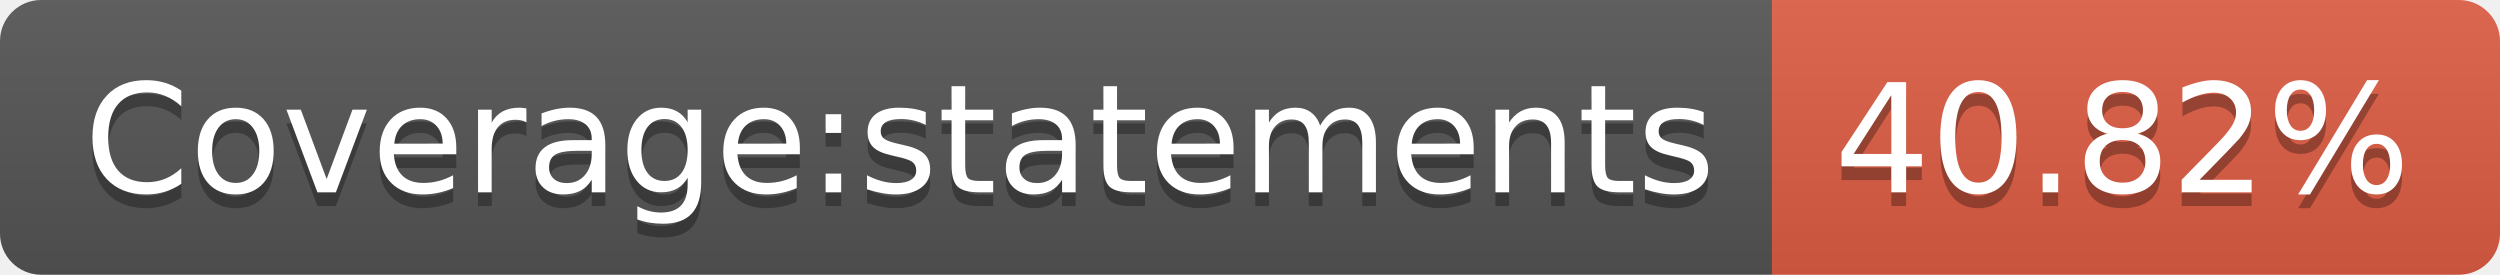
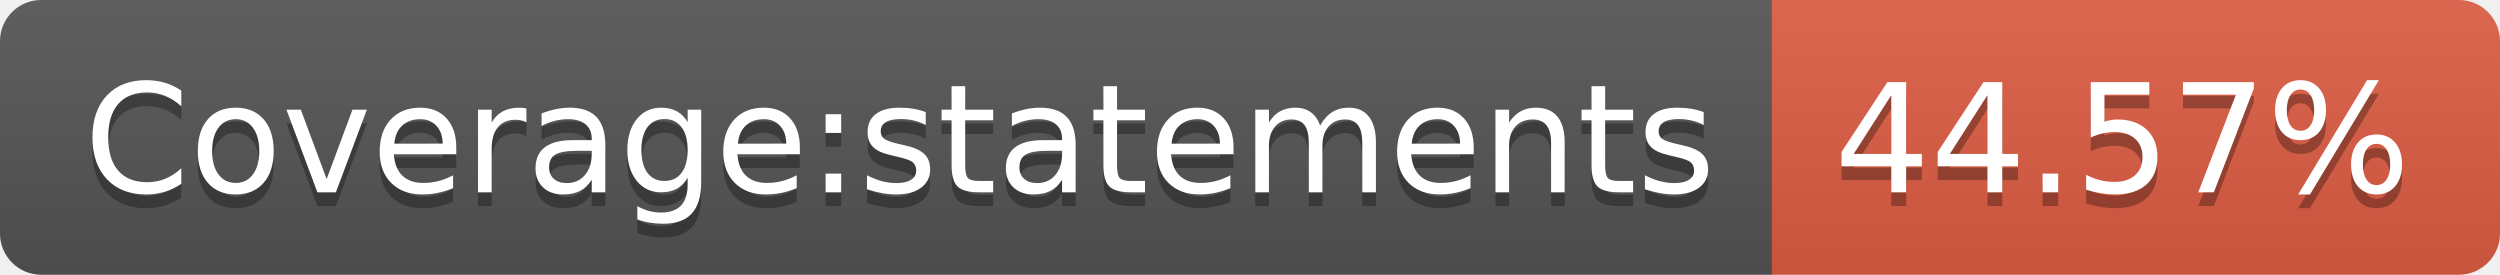
- <svg xmlns="http://www.w3.org/2000/svg" width="182" height="20" role="img" aria-label="Coverage:statements: 40.82%">
+ <svg xmlns="http://www.w3.org/2000/svg" width="182" height="20" role="img" aria-label="Coverage:statements: 44.57%">
  <linearGradient id="s" x2="0" y2="100%">
    <stop offset="0" stop-color="#bbb" stop-opacity=".1" />
    <stop offset="1" stop-opacity=".1" />
  </linearGradient>
  <clipPath id="r">
    <rect width="182" height="20" rx="3" fill="#fff" />
  </clipPath>
  <g clip-path="url(#r)">
    <rect width="129" height="20" fill="#555" />
    <rect x="129" width="53" height="20" fill="#e05d44" />
    <rect width="182" height="20" fill="url(#s)" />
  </g>
  <g fill="#fff" text-anchor="middle" font-family="Verdana,Geneva,DejaVu Sans,sans-serif" text-rendering="geometricPrecision" font-size="110">
    <text aria-hidden="true" x="655" y="150" fill="#010101" fill-opacity=".3" transform="scale(.1)" textLength="1190">Coverage:statements</text>
    <text x="655" y="140" transform="scale(.1)" fill="#fff" textLength="1190">Coverage:statements</text>
-     <text aria-hidden="true" x="1545" y="150" fill="#010101" fill-opacity=".3" transform="scale(.1)" textLength="430">40.82%</text>
-     <text x="1545" y="140" transform="scale(.1)" fill="#fff" textLength="430">40.82%</text>
+     <text aria-hidden="true" x="1545" y="150" fill="#010101" fill-opacity=".3" transform="scale(.1)" textLength="430">44.57%</text>
+     <text x="1545" y="140" transform="scale(.1)" fill="#fff" textLength="430">44.57%</text>
  </g>
</svg>
